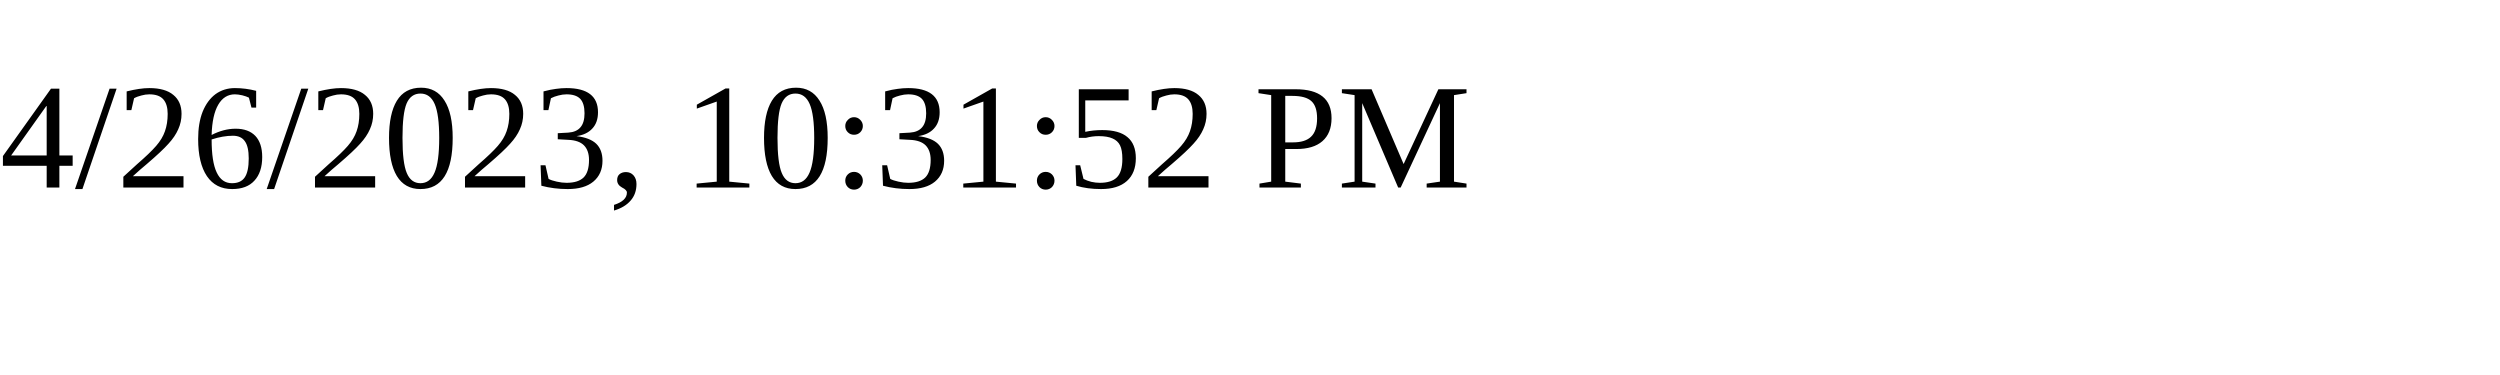
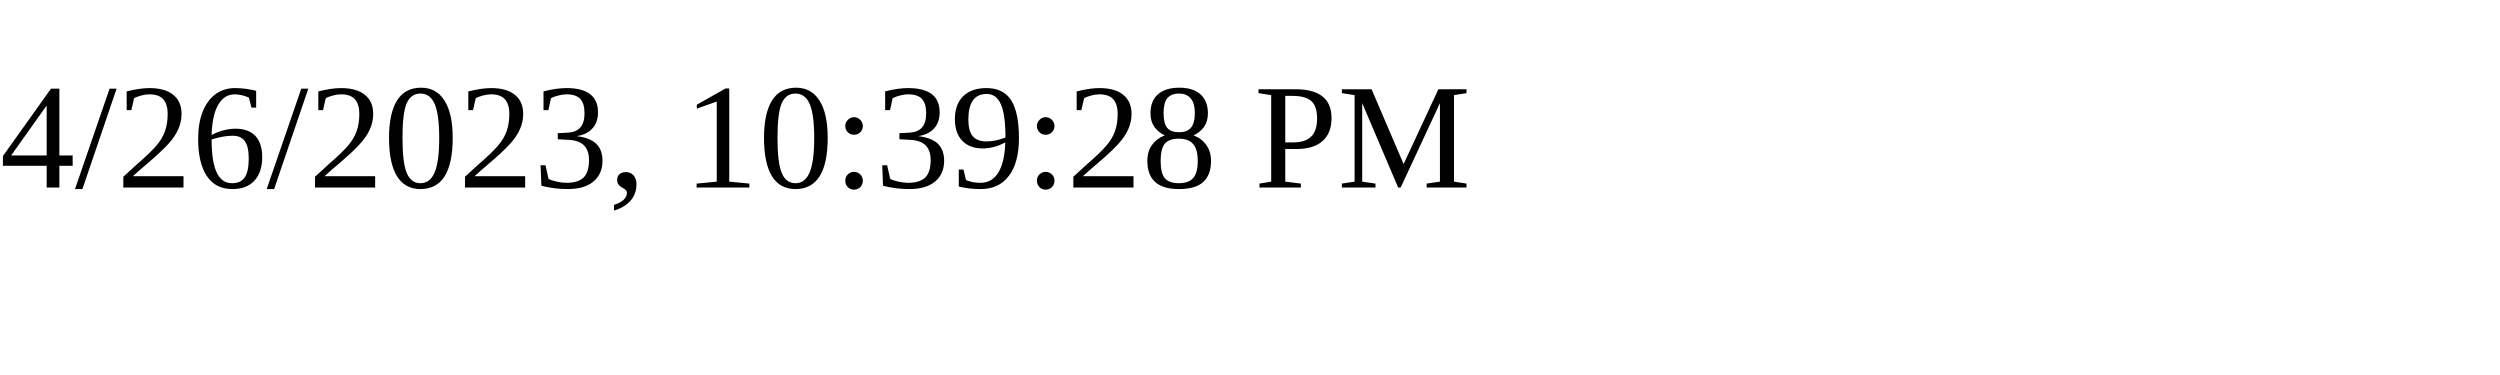
<svg xmlns="http://www.w3.org/2000/svg" height="30" width="200">
-   <text x="0" y="15">4/26/2023, 10:31:52 PM</text>
+   <text x="0" y="15">4/26/2023, 10:39:28 PM</text>
</svg>
